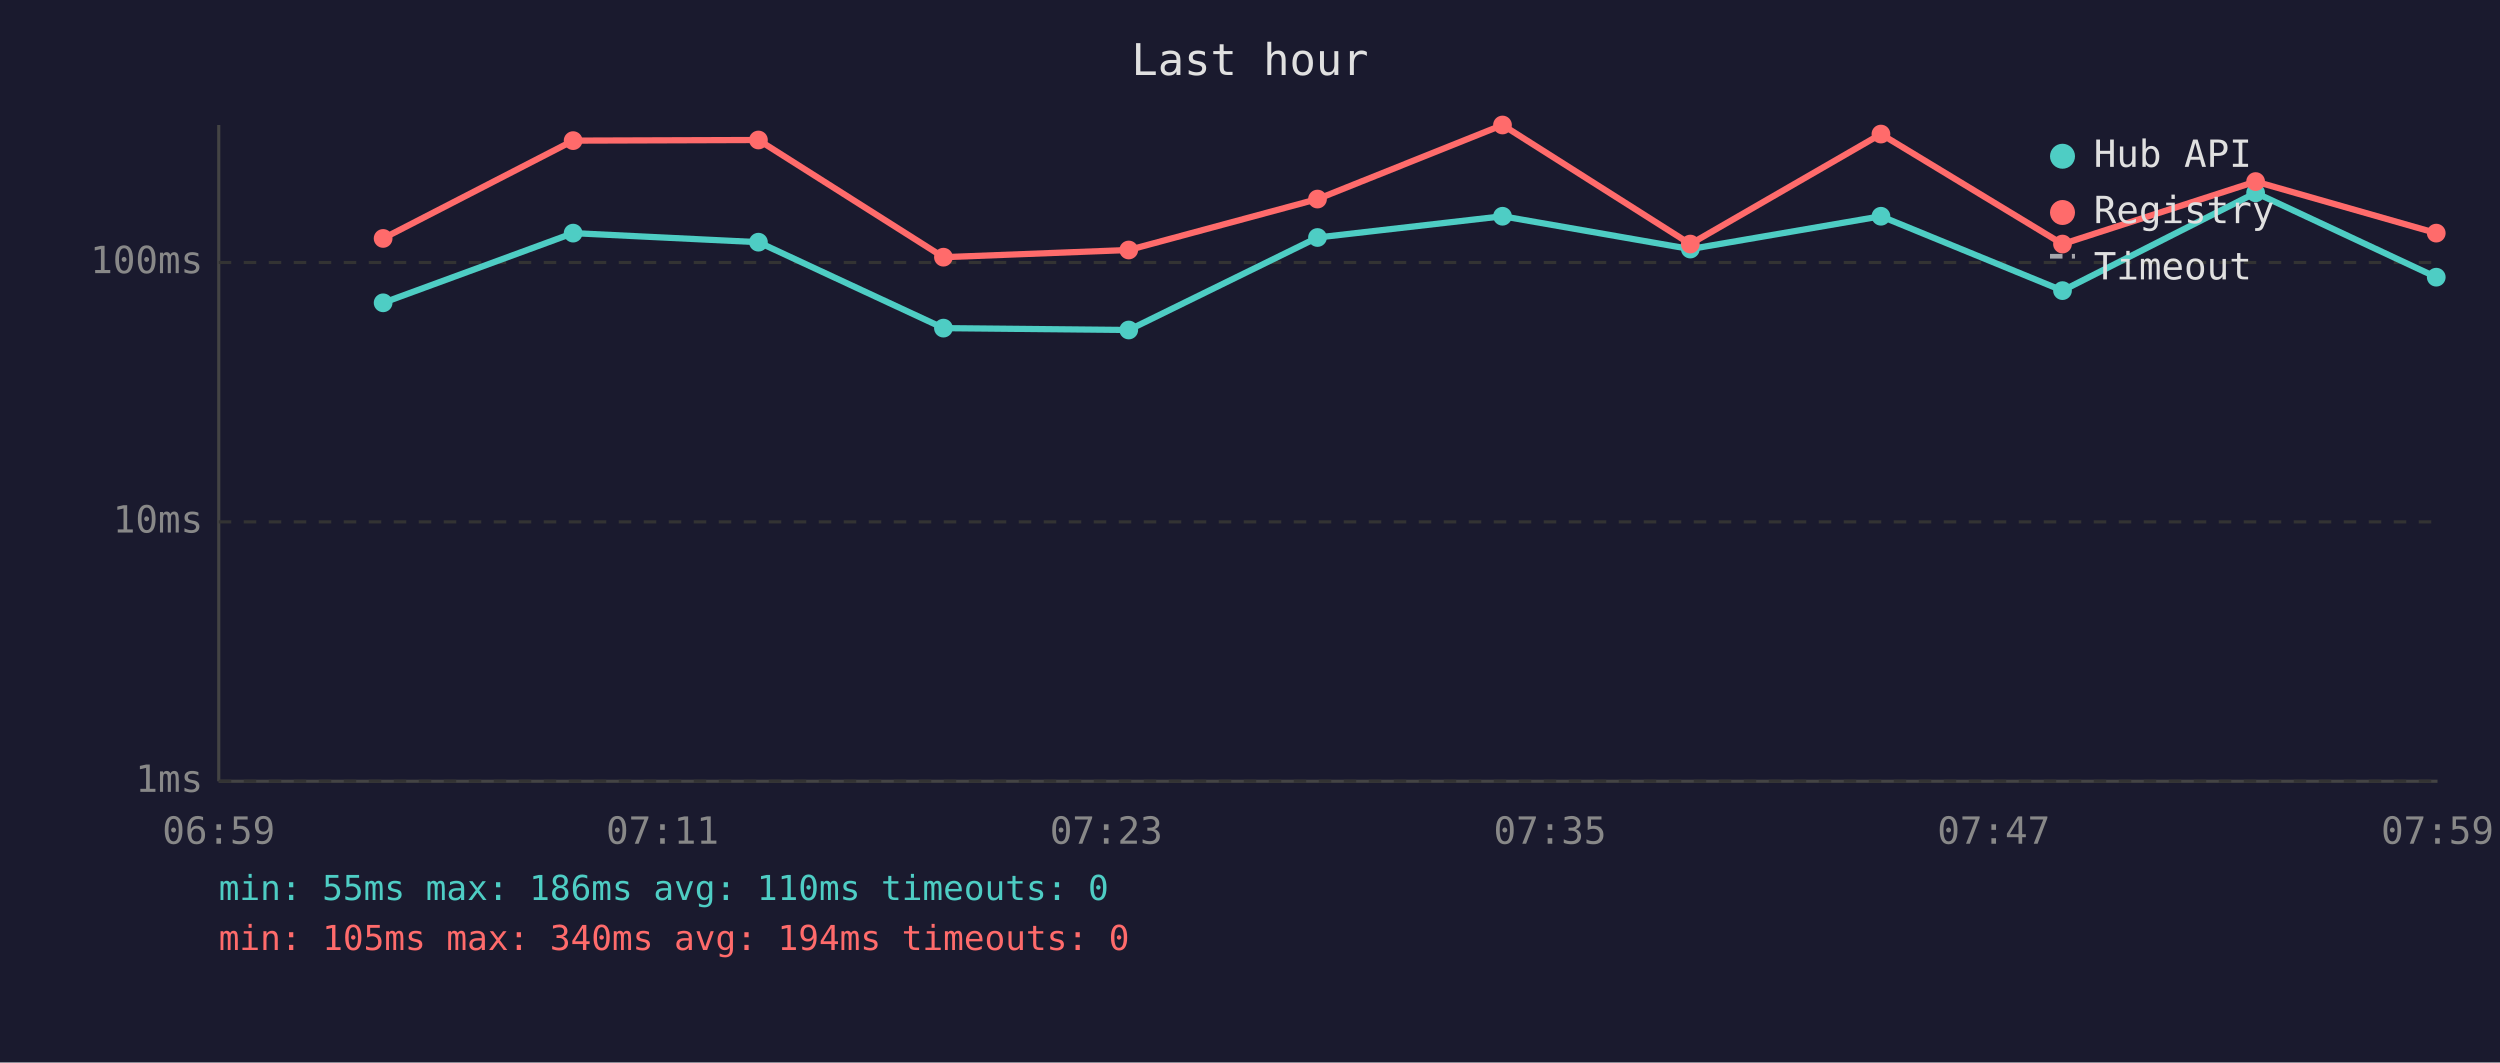
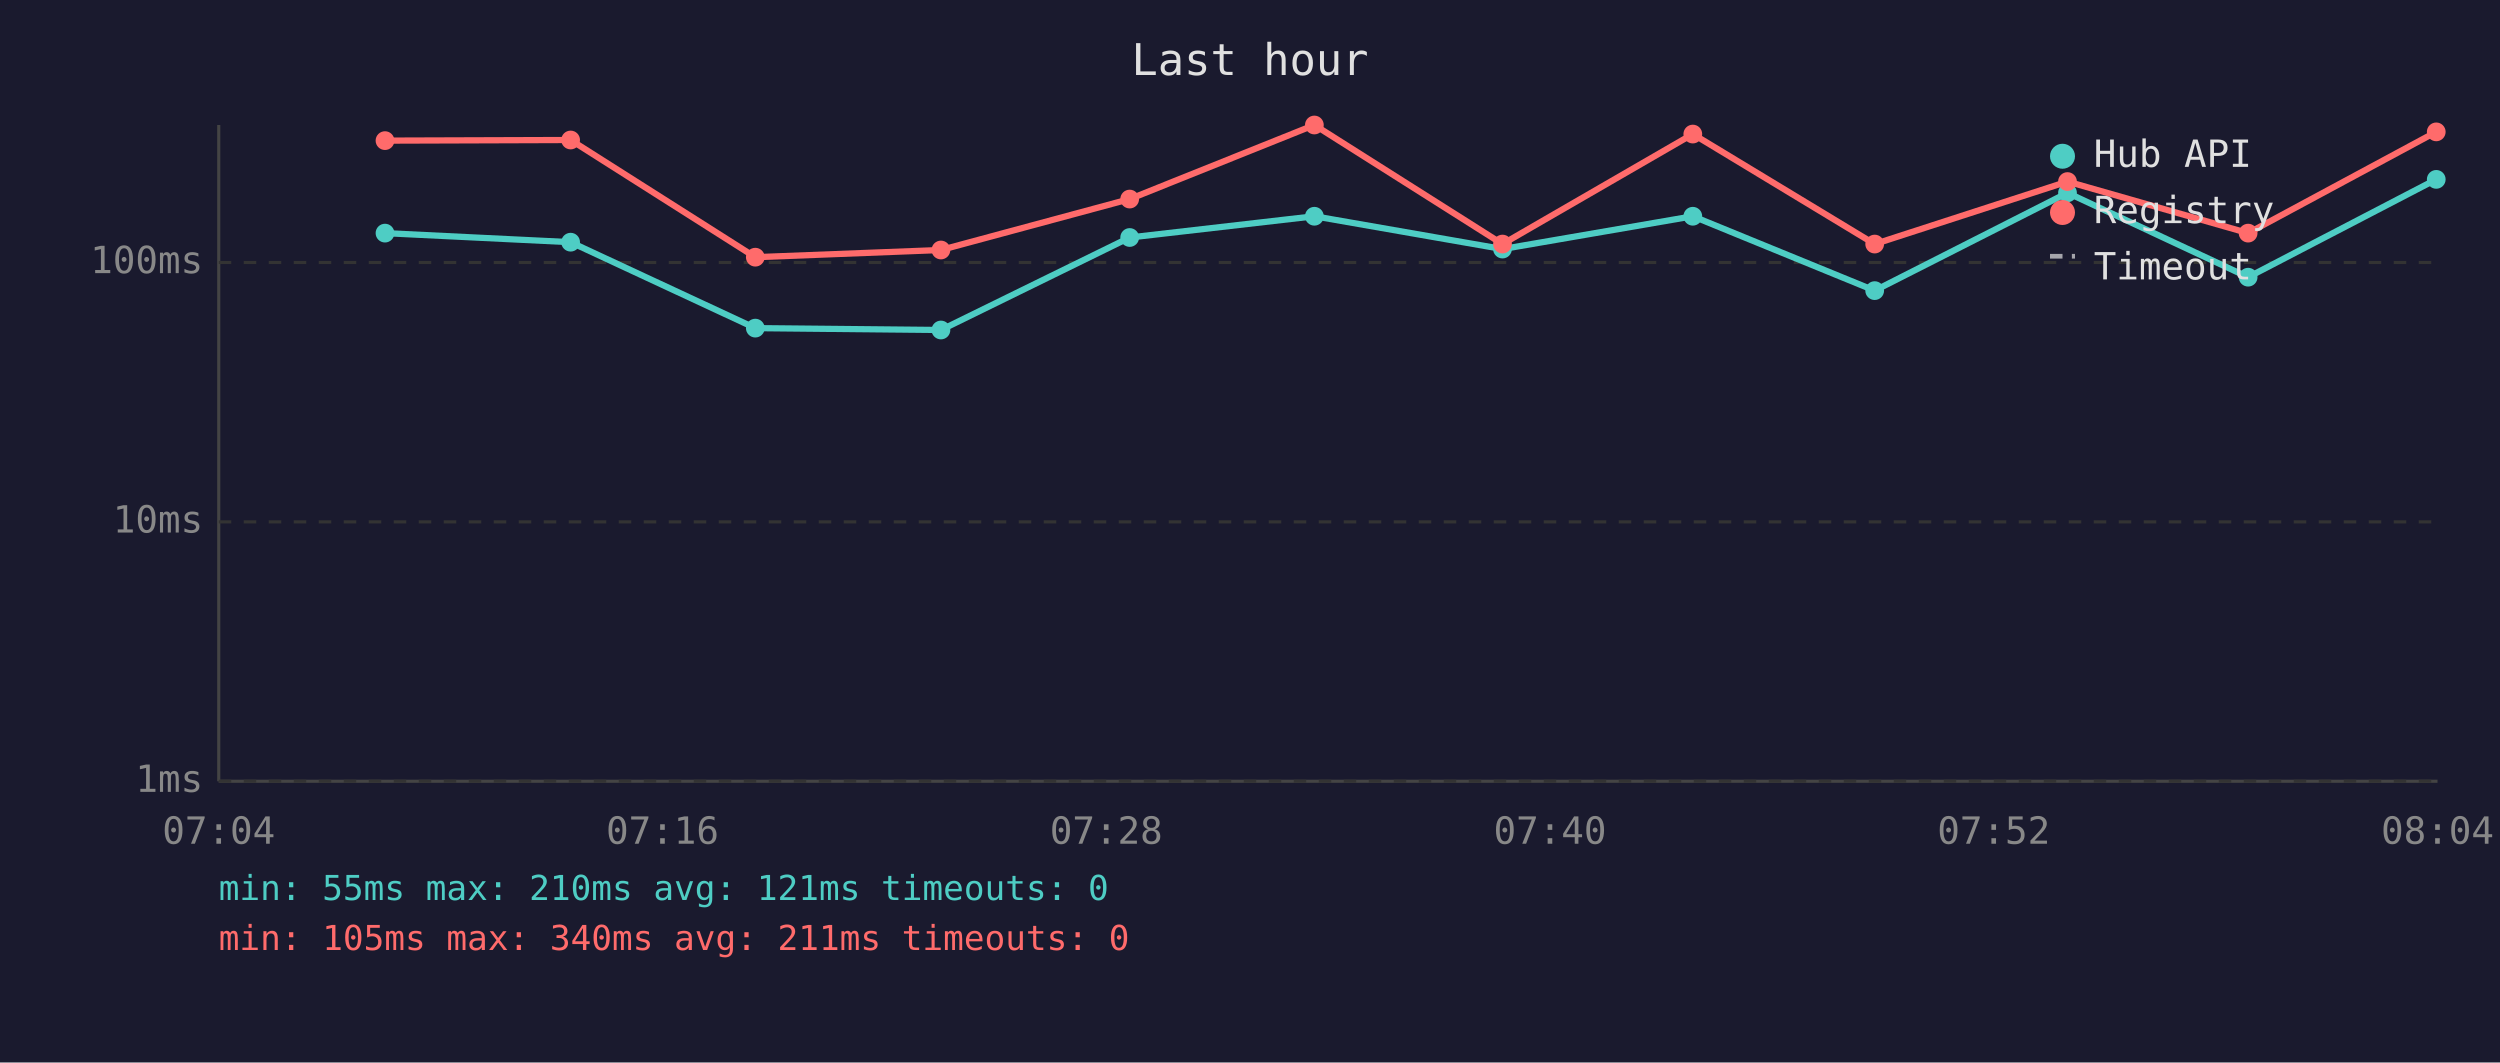
<svg xmlns="http://www.w3.org/2000/svg" viewBox="0 0 800 340" font-family="monospace" font-size="12">
  <rect width="800" height="340" fill="#1a1a2e" />
  <text x="400" y="24" fill="#e0e0e0" font-size="14" text-anchor="middle">Last hour</text>
  <line x1="70" y1="40" x2="70" y2="250" stroke="#444" stroke-width="1" />
  <line x1="70" y1="250" x2="780" y2="250" stroke="#444" stroke-width="1" />
  <line x1="70" y1="250" x2="780" y2="250" stroke="#333" stroke-width="1" stroke-dasharray="4" />
  <text x="65" y="250" fill="#888" text-anchor="end" dominant-baseline="middle">1ms</text>
  <line x1="70" y1="167" x2="780" y2="167" stroke="#333" stroke-width="1" stroke-dasharray="4" />
  <text x="65" y="167" fill="#888" text-anchor="end" dominant-baseline="middle">10ms</text>
  <line x1="70" y1="84" x2="780" y2="84" stroke="#333" stroke-width="1" stroke-dasharray="4" />
  <text x="65" y="84" fill="#888" text-anchor="end" dominant-baseline="middle">100ms</text>
-   <text x="70" y="270" fill="#888" text-anchor="middle">06:59</text>
-   <text x="212" y="270" fill="#888" text-anchor="middle">07:11</text>
-   <text x="354" y="270" fill="#888" text-anchor="middle">07:23</text>
-   <text x="496" y="270" fill="#888" text-anchor="middle">07:35</text>
-   <text x="638" y="270" fill="#888" text-anchor="middle">07:47</text>
-   <text x="780" y="270" fill="#888" text-anchor="middle">07:59</text>
-   <polyline points="122.6,96.9 183.4,74.6 242.7,77.5 301.9,105.0 361.2,105.6 421.6,76.0 480.8,69.2 540.9,79.7 601.9,69.2 660.0,93.0 721.8,61.7 779.6,88.7" fill="none" stroke="#4ecdc4" stroke-width="2" opacity="1" />
-   <circle cx="122.6" cy="96.9" r="3" fill="#4ecdc4" />
-   <circle cx="183.4" cy="74.6" r="3" fill="#4ecdc4" />
-   <circle cx="242.7" cy="77.5" r="3" fill="#4ecdc4" />
-   <circle cx="301.9" cy="105.0" r="3" fill="#4ecdc4" />
-   <circle cx="361.2" cy="105.6" r="3" fill="#4ecdc4" />
-   <circle cx="421.6" cy="76.0" r="3" fill="#4ecdc4" />
-   <circle cx="480.8" cy="69.2" r="3" fill="#4ecdc4" />
-   <circle cx="540.9" cy="79.7" r="3" fill="#4ecdc4" />
-   <circle cx="601.9" cy="69.2" r="3" fill="#4ecdc4" />
-   <circle cx="660.0" cy="93.0" r="3" fill="#4ecdc4" />
-   <circle cx="721.8" cy="61.7" r="3" fill="#4ecdc4" />
-   <circle cx="779.6" cy="88.7" r="3" fill="#4ecdc4" />
-   <polyline points="122.6,76.3 183.4,45.0 242.7,44.8 301.9,82.3 361.2,80.0 421.6,63.7 480.8,40.0 540.9,78.1 601.9,42.9 660.0,78.1 721.8,58.1 779.6,74.6" fill="none" stroke="#ff6b6b" stroke-width="2" opacity="1" />
-   <circle cx="122.6" cy="76.3" r="3" fill="#ff6b6b" />
-   <circle cx="183.4" cy="45.0" r="3" fill="#ff6b6b" />
-   <circle cx="242.7" cy="44.8" r="3" fill="#ff6b6b" />
-   <circle cx="301.9" cy="82.3" r="3" fill="#ff6b6b" />
-   <circle cx="361.2" cy="80.0" r="3" fill="#ff6b6b" />
-   <circle cx="421.6" cy="63.7" r="3" fill="#ff6b6b" />
-   <circle cx="480.8" cy="40.0" r="3" fill="#ff6b6b" />
-   <circle cx="540.9" cy="78.1" r="3" fill="#ff6b6b" />
-   <circle cx="601.9" cy="42.9" r="3" fill="#ff6b6b" />
-   <circle cx="660.0" cy="78.1" r="3" fill="#ff6b6b" />
-   <circle cx="721.8" cy="58.1" r="3" fill="#ff6b6b" />
-   <circle cx="779.6" cy="74.6" r="3" fill="#ff6b6b" />
+   <text x="70" y="270" fill="#888" text-anchor="middle">07:04</text>
+   <text x="212" y="270" fill="#888" text-anchor="middle">07:16</text>
+   <text x="354" y="270" fill="#888" text-anchor="middle">07:28</text>
+   <text x="496" y="270" fill="#888" text-anchor="middle">07:40</text>
+   <text x="638" y="270" fill="#888" text-anchor="middle">07:52</text>
+   <text x="780" y="270" fill="#888" text-anchor="middle">08:04</text>
+   <polyline points="123.2,74.6 182.6,77.5 241.7,105.0 301.1,105.6 361.5,76.0 420.6,69.2 480.8,79.7 541.7,69.2 599.9,93.0 661.6,61.7 719.4,88.7 779.6,57.4" fill="none" stroke="#4ecdc4" stroke-width="2" opacity="1" />
+   <circle cx="123.2" cy="74.6" r="3" fill="#4ecdc4" />
+   <circle cx="182.6" cy="77.5" r="3" fill="#4ecdc4" />
+   <circle cx="241.7" cy="105.0" r="3" fill="#4ecdc4" />
+   <circle cx="301.1" cy="105.6" r="3" fill="#4ecdc4" />
+   <circle cx="361.5" cy="76.0" r="3" fill="#4ecdc4" />
+   <circle cx="420.6" cy="69.2" r="3" fill="#4ecdc4" />
+   <circle cx="480.8" cy="79.7" r="3" fill="#4ecdc4" />
+   <circle cx="541.7" cy="69.2" r="3" fill="#4ecdc4" />
+   <circle cx="599.9" cy="93.0" r="3" fill="#4ecdc4" />
+   <circle cx="661.6" cy="61.7" r="3" fill="#4ecdc4" />
+   <circle cx="719.4" cy="88.7" r="3" fill="#4ecdc4" />
+   <circle cx="779.6" cy="57.4" r="3" fill="#4ecdc4" />
+   <polyline points="123.2,45.0 182.6,44.8 241.7,82.3 301.1,80.0 361.5,63.7 420.6,40.0 480.8,78.1 541.7,42.9 599.9,78.1 661.6,58.1 719.4,74.6 779.6,42.2" fill="none" stroke="#ff6b6b" stroke-width="2" opacity="1" />
+   <circle cx="123.2" cy="45.0" r="3" fill="#ff6b6b" />
+   <circle cx="182.6" cy="44.8" r="3" fill="#ff6b6b" />
+   <circle cx="241.7" cy="82.3" r="3" fill="#ff6b6b" />
+   <circle cx="301.1" cy="80.0" r="3" fill="#ff6b6b" />
+   <circle cx="361.5" cy="63.7" r="3" fill="#ff6b6b" />
+   <circle cx="420.6" cy="40.0" r="3" fill="#ff6b6b" />
+   <circle cx="480.8" cy="78.1" r="3" fill="#ff6b6b" />
+   <circle cx="541.7" cy="42.9" r="3" fill="#ff6b6b" />
+   <circle cx="599.9" cy="78.1" r="3" fill="#ff6b6b" />
+   <circle cx="661.6" cy="58.1" r="3" fill="#ff6b6b" />
+   <circle cx="719.4" cy="74.6" r="3" fill="#ff6b6b" />
+   <circle cx="779.6" cy="42.2" r="3" fill="#ff6b6b" />
  <circle cx="660" cy="50" r="4" fill="#4ecdc4" />
  <text x="670" y="50" fill="#e0e0e0" dominant-baseline="middle">Hub API</text>
  <circle cx="660" cy="68" r="4" fill="#ff6b6b" />
  <text x="670" y="68" fill="#e0e0e0" dominant-baseline="middle">Registry</text>
  <line x1="656" y1="82" x2="664" y2="82" stroke="#e0e0e0" stroke-width="1.5" stroke-dasharray="4,3" opacity="0.7" />
  <text x="670" y="86" fill="#e0e0e0" dominant-baseline="middle">Timeout</text>
-   <text x="70" y="288" fill="#4ecdc4" font-size="11">min: 55ms  max: 186ms  avg: 110ms  timeouts: 0</text>
-   <text x="70" y="304" fill="#ff6b6b" font-size="11">min: 105ms  max: 340ms  avg: 194ms  timeouts: 0</text>
+   <text x="70" y="288" fill="#4ecdc4" font-size="11">min: 55ms  max: 210ms  avg: 121ms  timeouts: 0</text>
+   <text x="70" y="304" fill="#ff6b6b" font-size="11">min: 105ms  max: 340ms  avg: 211ms  timeouts: 0</text>
</svg>
